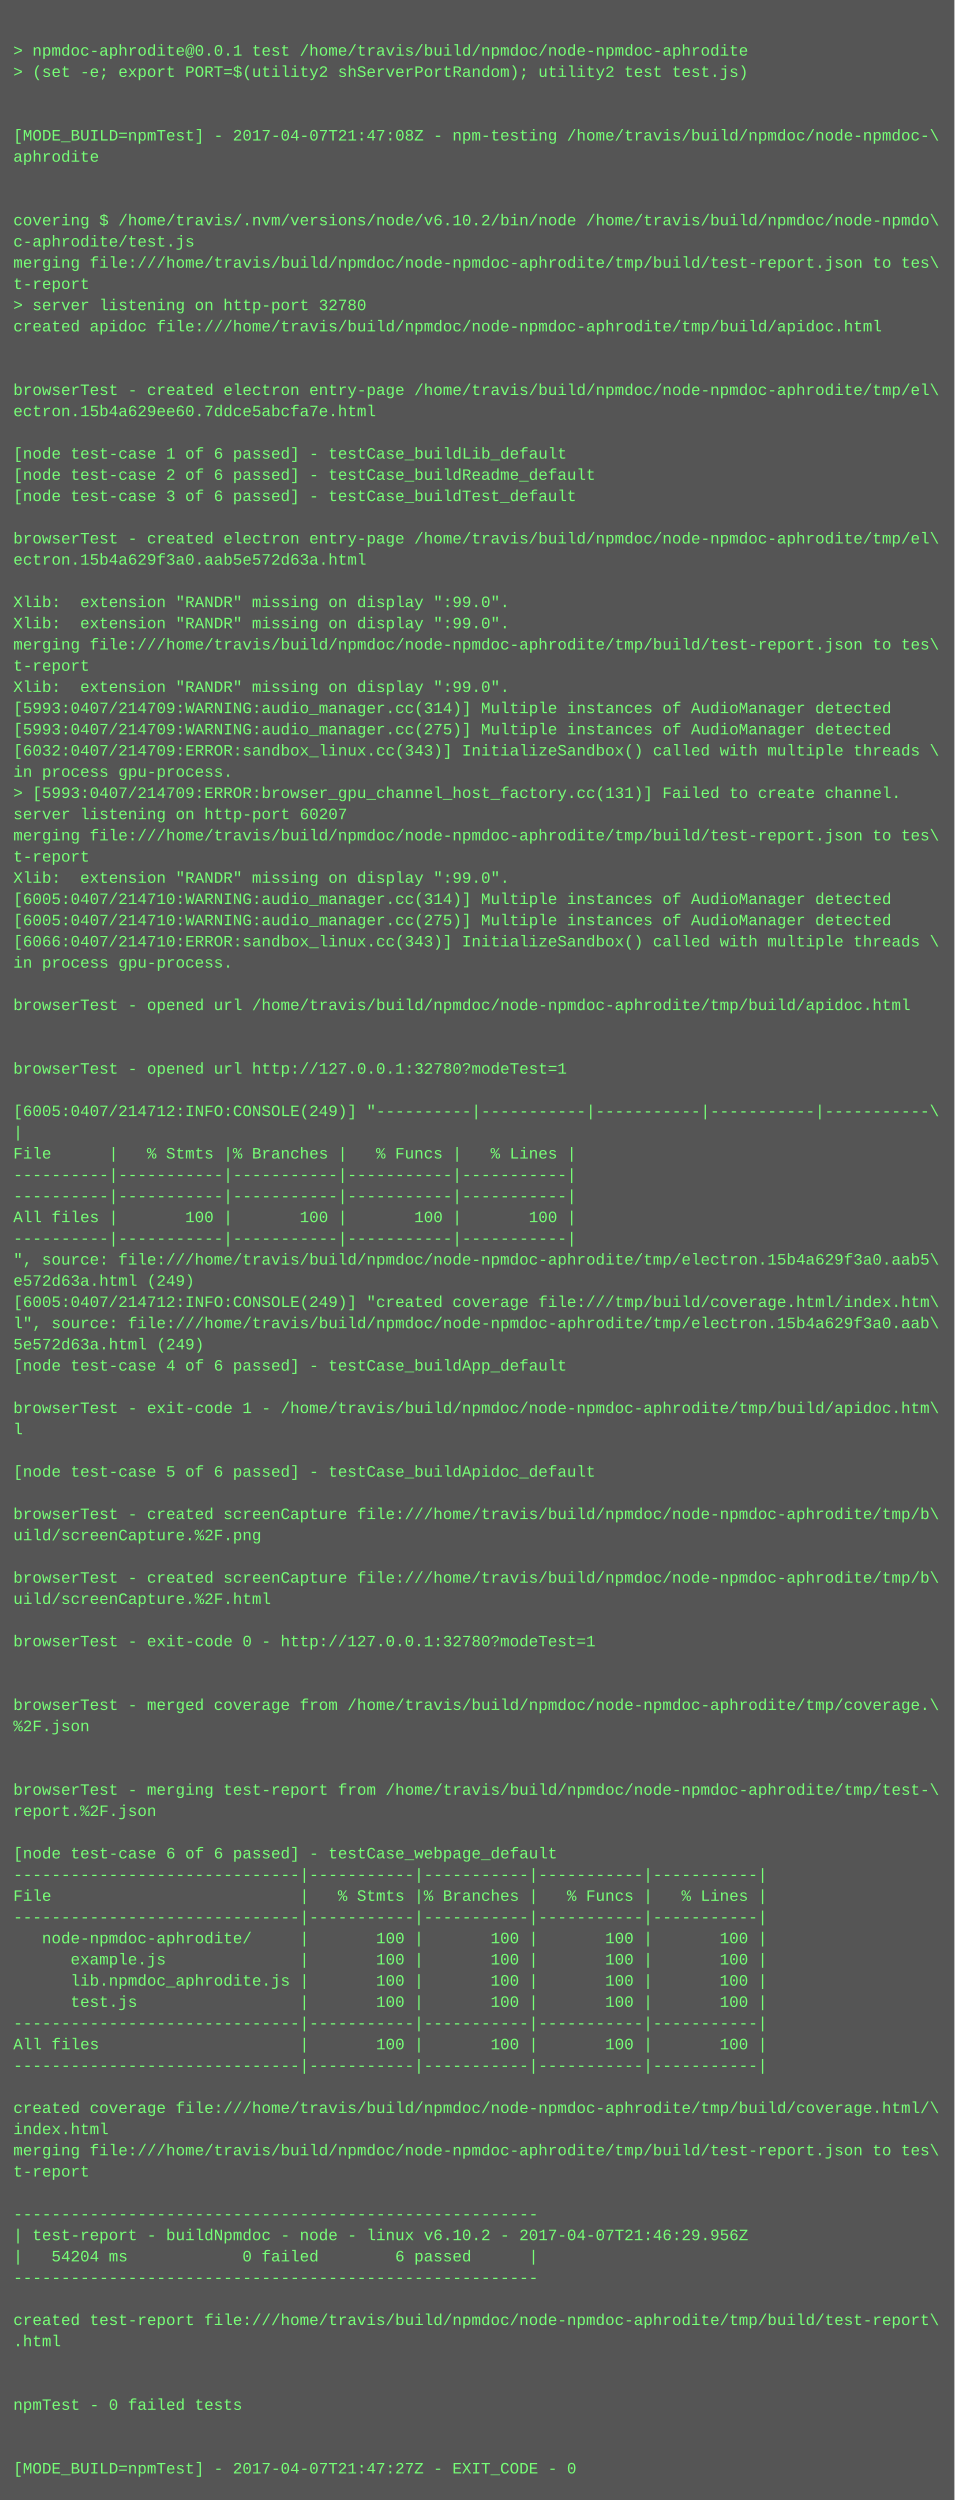
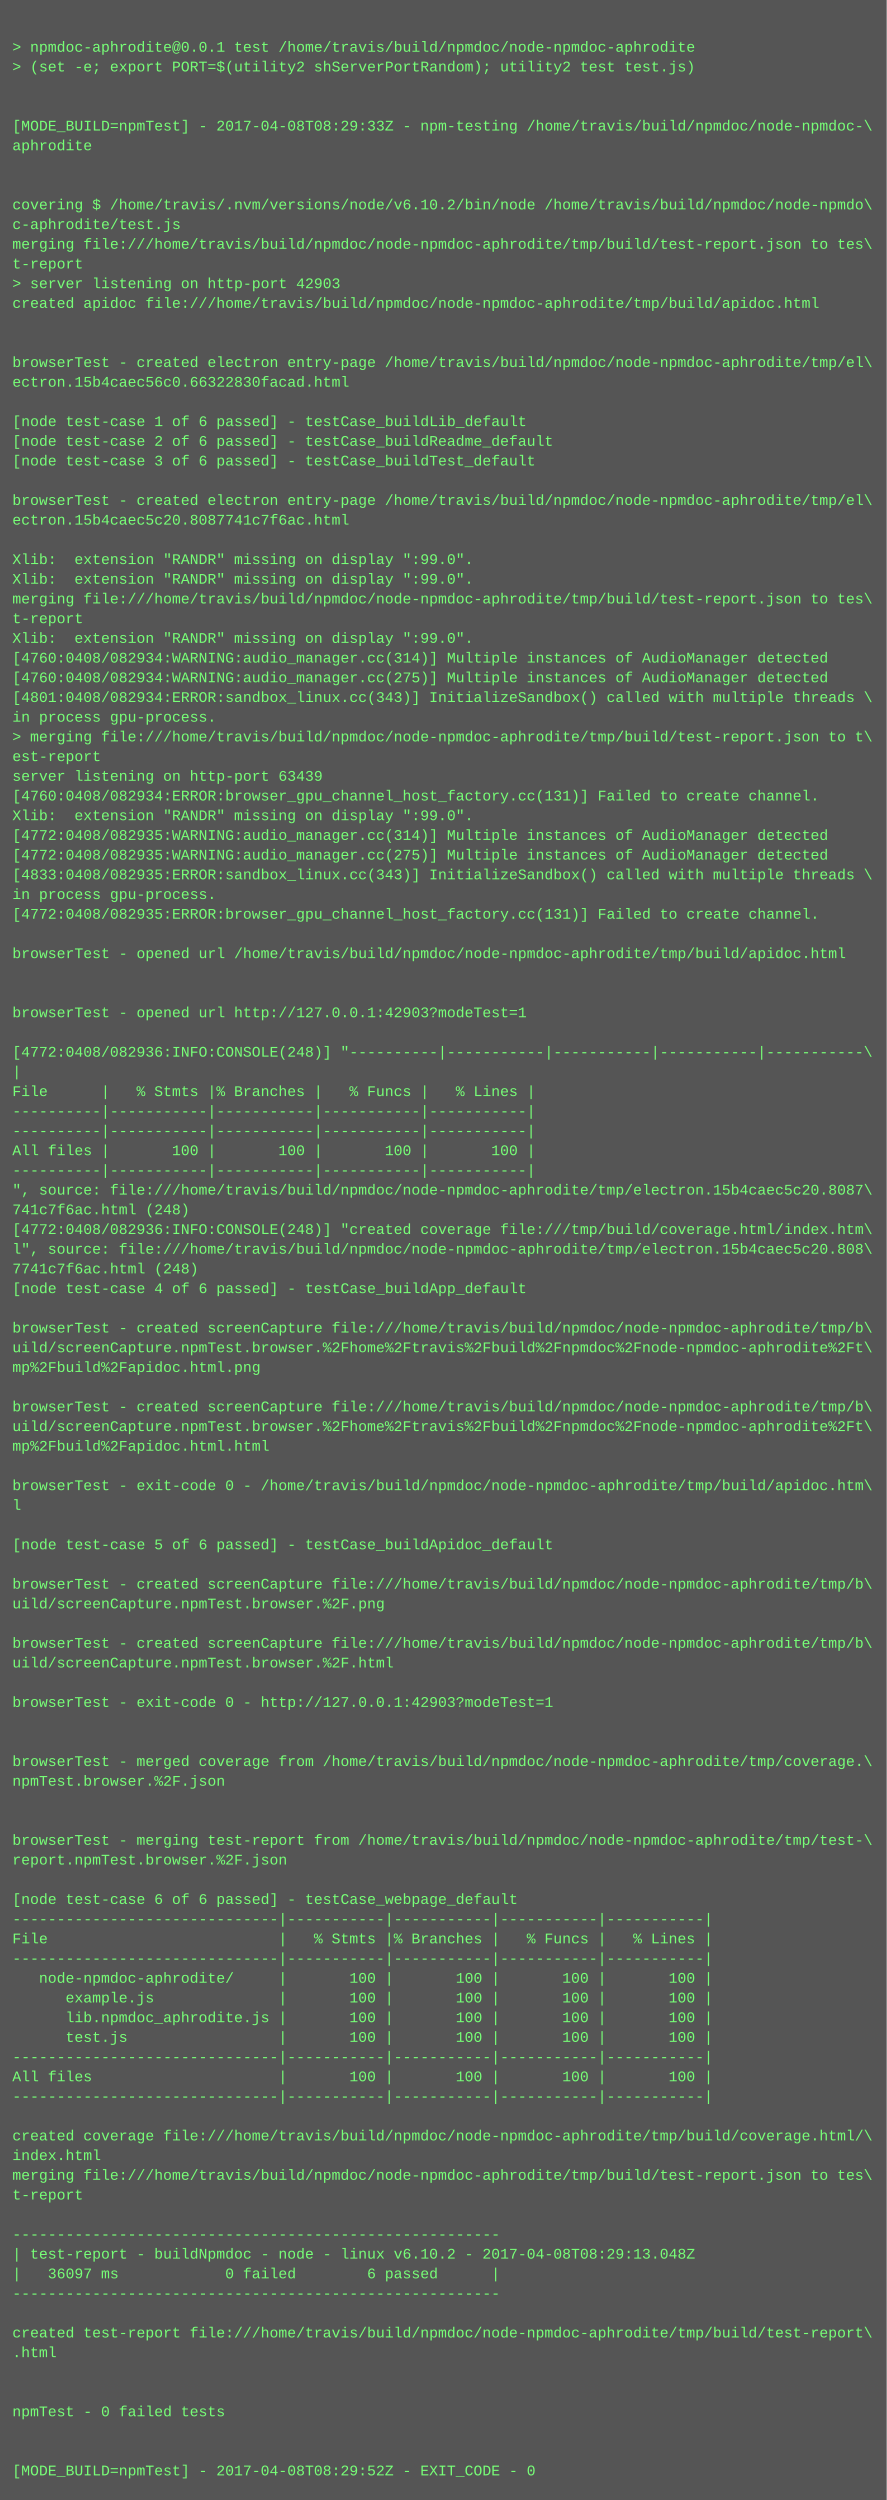
- <svg xmlns="http://www.w3.org/2000/svg" height="1886" width="720">
-   <rect height="1886" fill="#555" width="720" />
+ <svg xmlns="http://www.w3.org/2000/svg" height="2030" width="720">
+   <rect height="2030" fill="#555" width="720" />
  <text fill="#7f7" font-family="Courier New" font-size="12" xml:space="preserve">
    <tspan x="10" y="26" />
    <tspan x="10" y="42">&gt; npmdoc-aphrodite@0.0.1 test /home/travis/build/npmdoc/node-npmdoc-aphrodite</tspan>
    <tspan x="10" y="58">&gt; (set -e; export PORT=$(utility2 shServerPortRandom); utility2 test test.js)</tspan>
    <tspan x="10" y="74" />
    <tspan x="10" y="90" />
-     <tspan x="10" y="106">[MODE_BUILD=npmTest] - 2017-04-07T21:47:08Z - npm-testing /home/travis/build/npmdoc/node-npmdoc-\</tspan>
+     <tspan x="10" y="106">[MODE_BUILD=npmTest] - 2017-04-08T08:29:33Z - npm-testing /home/travis/build/npmdoc/node-npmdoc-\</tspan>
    <tspan x="10" y="122">aphrodite</tspan>
    <tspan x="10" y="138" />
    <tspan x="10" y="154" />
    <tspan x="10" y="170">covering $ /home/travis/.nvm/versions/node/v6.10.2/bin/node /home/travis/build/npmdoc/node-npmdo\</tspan>
    <tspan x="10" y="186">c-aphrodite/test.js</tspan>
    <tspan x="10" y="202">merging file:///home/travis/build/npmdoc/node-npmdoc-aphrodite/tmp/build/test-report.json to tes\</tspan>
    <tspan x="10" y="218">t-report</tspan>
-     <tspan x="10" y="234">&gt; server listening on http-port 32780</tspan>
+     <tspan x="10" y="234">&gt; server listening on http-port 42903</tspan>
    <tspan x="10" y="250">created apidoc file:///home/travis/build/npmdoc/node-npmdoc-aphrodite/tmp/build/apidoc.html</tspan>
    <tspan x="10" y="266" />
    <tspan x="10" y="282" />
    <tspan x="10" y="298">browserTest - created electron entry-page /home/travis/build/npmdoc/node-npmdoc-aphrodite/tmp/el\</tspan>
-     <tspan x="10" y="314">ectron.15b4a629ee60.7ddce5abcfa7e.html</tspan>
+     <tspan x="10" y="314">ectron.15b4caec56c0.66322830facad.html</tspan>
    <tspan x="10" y="330" />
    <tspan x="10" y="346">[node test-case 1 of 6 passed] - testCase_buildLib_default</tspan>
    <tspan x="10" y="362">[node test-case 2 of 6 passed] - testCase_buildReadme_default</tspan>
    <tspan x="10" y="378">[node test-case 3 of 6 passed] - testCase_buildTest_default</tspan>
    <tspan x="10" y="394" />
    <tspan x="10" y="410">browserTest - created electron entry-page /home/travis/build/npmdoc/node-npmdoc-aphrodite/tmp/el\</tspan>
-     <tspan x="10" y="426">ectron.15b4a629f3a0.aab5e572d63a.html</tspan>
+     <tspan x="10" y="426">ectron.15b4caec5c20.8087741c7f6ac.html</tspan>
    <tspan x="10" y="442" />
    <tspan x="10" y="458">Xlib:  extension "RANDR" missing on display ":99.0".</tspan>
    <tspan x="10" y="474">Xlib:  extension "RANDR" missing on display ":99.0".</tspan>
    <tspan x="10" y="490">merging file:///home/travis/build/npmdoc/node-npmdoc-aphrodite/tmp/build/test-report.json to tes\</tspan>
    <tspan x="10" y="506">t-report</tspan>
    <tspan x="10" y="522">Xlib:  extension "RANDR" missing on display ":99.0".</tspan>
-     <tspan x="10" y="538">[5993:0407/214709:WARNING:audio_manager.cc(314)] Multiple instances of AudioManager detected</tspan>
-     <tspan x="10" y="554">[5993:0407/214709:WARNING:audio_manager.cc(275)] Multiple instances of AudioManager detected</tspan>
-     <tspan x="10" y="570">[6032:0407/214709:ERROR:sandbox_linux.cc(343)] InitializeSandbox() called with multiple threads \</tspan>
+     <tspan x="10" y="538">[4760:0408/082934:WARNING:audio_manager.cc(314)] Multiple instances of AudioManager detected</tspan>
+     <tspan x="10" y="554">[4760:0408/082934:WARNING:audio_manager.cc(275)] Multiple instances of AudioManager detected</tspan>
+     <tspan x="10" y="570">[4801:0408/082934:ERROR:sandbox_linux.cc(343)] InitializeSandbox() called with multiple threads \</tspan>
    <tspan x="10" y="586">in process gpu-process. </tspan>
-     <tspan x="10" y="602">&gt; [5993:0407/214709:ERROR:browser_gpu_channel_host_factory.cc(131)] Failed to create channel.</tspan>
-     <tspan x="10" y="618">server listening on http-port 60207</tspan>
-     <tspan x="10" y="634">merging file:///home/travis/build/npmdoc/node-npmdoc-aphrodite/tmp/build/test-report.json to tes\</tspan>
-     <tspan x="10" y="650">t-report</tspan>
+     <tspan x="10" y="602">&gt; merging file:///home/travis/build/npmdoc/node-npmdoc-aphrodite/tmp/build/test-report.json to t\</tspan>
+     <tspan x="10" y="618">est-report</tspan>
+     <tspan x="10" y="634">server listening on http-port 63439</tspan>
+     <tspan x="10" y="650">[4760:0408/082934:ERROR:browser_gpu_channel_host_factory.cc(131)] Failed to create channel.</tspan>
    <tspan x="10" y="666">Xlib:  extension "RANDR" missing on display ":99.0".</tspan>
-     <tspan x="10" y="682">[6005:0407/214710:WARNING:audio_manager.cc(314)] Multiple instances of AudioManager detected</tspan>
-     <tspan x="10" y="698">[6005:0407/214710:WARNING:audio_manager.cc(275)] Multiple instances of AudioManager detected</tspan>
-     <tspan x="10" y="714">[6066:0407/214710:ERROR:sandbox_linux.cc(343)] InitializeSandbox() called with multiple threads \</tspan>
+     <tspan x="10" y="682">[4772:0408/082935:WARNING:audio_manager.cc(314)] Multiple instances of AudioManager detected</tspan>
+     <tspan x="10" y="698">[4772:0408/082935:WARNING:audio_manager.cc(275)] Multiple instances of AudioManager detected</tspan>
+     <tspan x="10" y="714">[4833:0408/082935:ERROR:sandbox_linux.cc(343)] InitializeSandbox() called with multiple threads \</tspan>
    <tspan x="10" y="730">in process gpu-process. </tspan>
-     <tspan x="10" y="746" />
-     <tspan x="10" y="762">browserTest - opened url /home/travis/build/npmdoc/node-npmdoc-aphrodite/tmp/build/apidoc.html</tspan>
-     <tspan x="10" y="778" />
+     <tspan x="10" y="746">[4772:0408/082935:ERROR:browser_gpu_channel_host_factory.cc(131)] Failed to create channel.</tspan>
+     <tspan x="10" y="762" />
+     <tspan x="10" y="778">browserTest - opened url /home/travis/build/npmdoc/node-npmdoc-aphrodite/tmp/build/apidoc.html</tspan>
    <tspan x="10" y="794" />
-     <tspan x="10" y="810">browserTest - opened url http://127.0.0.1:32780?modeTest=1</tspan>
-     <tspan x="10" y="826" />
-     <tspan x="10" y="842">[6005:0407/214712:INFO:CONSOLE(249)] "----------|-----------|-----------|-----------|-----------\</tspan>
-     <tspan x="10" y="858">|</tspan>
-     <tspan x="10" y="874">File      |   % Stmts |% Branches |   % Funcs |   % Lines |</tspan>
-     <tspan x="10" y="890">----------|-----------|-----------|-----------|-----------|</tspan>
+     <tspan x="10" y="810" />
+     <tspan x="10" y="826">browserTest - opened url http://127.0.0.1:42903?modeTest=1</tspan>
+     <tspan x="10" y="842" />
+     <tspan x="10" y="858">[4772:0408/082936:INFO:CONSOLE(248)] "----------|-----------|-----------|-----------|-----------\</tspan>
+     <tspan x="10" y="874">|</tspan>
+     <tspan x="10" y="890">File      |   % Stmts |% Branches |   % Funcs |   % Lines |</tspan>
    <tspan x="10" y="906">----------|-----------|-----------|-----------|-----------|</tspan>
-     <tspan x="10" y="922">All files |       100 |       100 |       100 |       100 |</tspan>
-     <tspan x="10" y="938">----------|-----------|-----------|-----------|-----------|</tspan>
-     <tspan x="10" y="954">", source: file:///home/travis/build/npmdoc/node-npmdoc-aphrodite/tmp/electron.15b4a629f3a0.aab5\</tspan>
-     <tspan x="10" y="970">e572d63a.html (249)</tspan>
-     <tspan x="10" y="986">[6005:0407/214712:INFO:CONSOLE(249)] "created coverage file:///tmp/build/coverage.html/index.htm\</tspan>
-     <tspan x="10" y="1002">l", source: file:///home/travis/build/npmdoc/node-npmdoc-aphrodite/tmp/electron.15b4a629f3a0.aab\</tspan>
-     <tspan x="10" y="1018">5e572d63a.html (249)</tspan>
-     <tspan x="10" y="1034">[node test-case 4 of 6 passed] - testCase_buildApp_default</tspan>
-     <tspan x="10" y="1050" />
-     <tspan x="10" y="1066">browserTest - exit-code 1 - /home/travis/build/npmdoc/node-npmdoc-aphrodite/tmp/build/apidoc.htm\</tspan>
-     <tspan x="10" y="1082">l</tspan>
-     <tspan x="10" y="1098" />
-     <tspan x="10" y="1114">[node test-case 5 of 6 passed] - testCase_buildApidoc_default</tspan>
+     <tspan x="10" y="922">----------|-----------|-----------|-----------|-----------|</tspan>
+     <tspan x="10" y="938">All files |       100 |       100 |       100 |       100 |</tspan>
+     <tspan x="10" y="954">----------|-----------|-----------|-----------|-----------|</tspan>
+     <tspan x="10" y="970">", source: file:///home/travis/build/npmdoc/node-npmdoc-aphrodite/tmp/electron.15b4caec5c20.8087\</tspan>
+     <tspan x="10" y="986">741c7f6ac.html (248)</tspan>
+     <tspan x="10" y="1002">[4772:0408/082936:INFO:CONSOLE(248)] "created coverage file:///tmp/build/coverage.html/index.htm\</tspan>
+     <tspan x="10" y="1018">l", source: file:///home/travis/build/npmdoc/node-npmdoc-aphrodite/tmp/electron.15b4caec5c20.808\</tspan>
+     <tspan x="10" y="1034">7741c7f6ac.html (248)</tspan>
+     <tspan x="10" y="1050">[node test-case 4 of 6 passed] - testCase_buildApp_default</tspan>
+     <tspan x="10" y="1066" />
+     <tspan x="10" y="1082">browserTest - created screenCapture file:///home/travis/build/npmdoc/node-npmdoc-aphrodite/tmp/b\</tspan>
+     <tspan x="10" y="1098">uild/screenCapture.npmTest.browser.%2Fhome%2Ftravis%2Fbuild%2Fnpmdoc%2Fnode-npmdoc-aphrodite%2Ft\</tspan>
+     <tspan x="10" y="1114">mp%2Fbuild%2Fapidoc.html.png</tspan>
    <tspan x="10" y="1130" />
    <tspan x="10" y="1146">browserTest - created screenCapture file:///home/travis/build/npmdoc/node-npmdoc-aphrodite/tmp/b\</tspan>
-     <tspan x="10" y="1162">uild/screenCapture.%2F.png</tspan>
-     <tspan x="10" y="1178" />
-     <tspan x="10" y="1194">browserTest - created screenCapture file:///home/travis/build/npmdoc/node-npmdoc-aphrodite/tmp/b\</tspan>
-     <tspan x="10" y="1210">uild/screenCapture.%2F.html</tspan>
-     <tspan x="10" y="1226" />
-     <tspan x="10" y="1242">browserTest - exit-code 0 - http://127.0.0.1:32780?modeTest=1</tspan>
-     <tspan x="10" y="1258" />
+     <tspan x="10" y="1162">uild/screenCapture.npmTest.browser.%2Fhome%2Ftravis%2Fbuild%2Fnpmdoc%2Fnode-npmdoc-aphrodite%2Ft\</tspan>
+     <tspan x="10" y="1178">mp%2Fbuild%2Fapidoc.html.html</tspan>
+     <tspan x="10" y="1194" />
+     <tspan x="10" y="1210">browserTest - exit-code 0 - /home/travis/build/npmdoc/node-npmdoc-aphrodite/tmp/build/apidoc.htm\</tspan>
+     <tspan x="10" y="1226">l</tspan>
+     <tspan x="10" y="1242" />
+     <tspan x="10" y="1258">[node test-case 5 of 6 passed] - testCase_buildApidoc_default</tspan>
    <tspan x="10" y="1274" />
-     <tspan x="10" y="1290">browserTest - merged coverage from /home/travis/build/npmdoc/node-npmdoc-aphrodite/tmp/coverage.\</tspan>
-     <tspan x="10" y="1306">%2F.json</tspan>
+     <tspan x="10" y="1290">browserTest - created screenCapture file:///home/travis/build/npmdoc/node-npmdoc-aphrodite/tmp/b\</tspan>
+     <tspan x="10" y="1306">uild/screenCapture.npmTest.browser.%2F.png</tspan>
    <tspan x="10" y="1322" />
-     <tspan x="10" y="1338" />
-     <tspan x="10" y="1354">browserTest - merging test-report from /home/travis/build/npmdoc/node-npmdoc-aphrodite/tmp/test-\</tspan>
-     <tspan x="10" y="1370">report.%2F.json</tspan>
-     <tspan x="10" y="1386" />
-     <tspan x="10" y="1402">[node test-case 6 of 6 passed] - testCase_webpage_default</tspan>
-     <tspan x="10" y="1418">------------------------------|-----------|-----------|-----------|-----------|</tspan>
-     <tspan x="10" y="1434">File                          |   % Stmts |% Branches |   % Funcs |   % Lines |</tspan>
-     <tspan x="10" y="1450">------------------------------|-----------|-----------|-----------|-----------|</tspan>
-     <tspan x="10" y="1466">   node-npmdoc-aphrodite/     |       100 |       100 |       100 |       100 |</tspan>
-     <tspan x="10" y="1482">      example.js              |       100 |       100 |       100 |       100 |</tspan>
-     <tspan x="10" y="1498">      lib.npmdoc_aphrodite.js |       100 |       100 |       100 |       100 |</tspan>
-     <tspan x="10" y="1514">      test.js                 |       100 |       100 |       100 |       100 |</tspan>
-     <tspan x="10" y="1530">------------------------------|-----------|-----------|-----------|-----------|</tspan>
-     <tspan x="10" y="1546">All files                     |       100 |       100 |       100 |       100 |</tspan>
+     <tspan x="10" y="1338">browserTest - created screenCapture file:///home/travis/build/npmdoc/node-npmdoc-aphrodite/tmp/b\</tspan>
+     <tspan x="10" y="1354">uild/screenCapture.npmTest.browser.%2F.html</tspan>
+     <tspan x="10" y="1370" />
+     <tspan x="10" y="1386">browserTest - exit-code 0 - http://127.0.0.1:42903?modeTest=1</tspan>
+     <tspan x="10" y="1402" />
+     <tspan x="10" y="1418" />
+     <tspan x="10" y="1434">browserTest - merged coverage from /home/travis/build/npmdoc/node-npmdoc-aphrodite/tmp/coverage.\</tspan>
+     <tspan x="10" y="1450">npmTest.browser.%2F.json</tspan>
+     <tspan x="10" y="1466" />
+     <tspan x="10" y="1482" />
+     <tspan x="10" y="1498">browserTest - merging test-report from /home/travis/build/npmdoc/node-npmdoc-aphrodite/tmp/test-\</tspan>
+     <tspan x="10" y="1514">report.npmTest.browser.%2F.json</tspan>
+     <tspan x="10" y="1530" />
+     <tspan x="10" y="1546">[node test-case 6 of 6 passed] - testCase_webpage_default</tspan>
    <tspan x="10" y="1562">------------------------------|-----------|-----------|-----------|-----------|</tspan>
-     <tspan x="10" y="1578" />
-     <tspan x="10" y="1594">created coverage file:///home/travis/build/npmdoc/node-npmdoc-aphrodite/tmp/build/coverage.html/\</tspan>
-     <tspan x="10" y="1610">index.html</tspan>
-     <tspan x="10" y="1626">merging file:///home/travis/build/npmdoc/node-npmdoc-aphrodite/tmp/build/test-report.json to tes\</tspan>
-     <tspan x="10" y="1642">t-report</tspan>
-     <tspan x="10" y="1658" />
-     <tspan x="10" y="1674">-------------------------------------------------------</tspan>
-     <tspan x="10" y="1690">| test-report - buildNpmdoc - node - linux v6.10.2 - 2017-04-07T21:46:29.956Z</tspan>
-     <tspan x="10" y="1706">|   54204 ms            0 failed        6 passed      |</tspan>
-     <tspan x="10" y="1722">-------------------------------------------------------</tspan>
-     <tspan x="10" y="1738" />
-     <tspan x="10" y="1754">created test-report file:///home/travis/build/npmdoc/node-npmdoc-aphrodite/tmp/build/test-report\</tspan>
-     <tspan x="10" y="1770">.html</tspan>
-     <tspan x="10" y="1786" />
+     <tspan x="10" y="1578">File                          |   % Stmts |% Branches |   % Funcs |   % Lines |</tspan>
+     <tspan x="10" y="1594">------------------------------|-----------|-----------|-----------|-----------|</tspan>
+     <tspan x="10" y="1610">   node-npmdoc-aphrodite/     |       100 |       100 |       100 |       100 |</tspan>
+     <tspan x="10" y="1626">      example.js              |       100 |       100 |       100 |       100 |</tspan>
+     <tspan x="10" y="1642">      lib.npmdoc_aphrodite.js |       100 |       100 |       100 |       100 |</tspan>
+     <tspan x="10" y="1658">      test.js                 |       100 |       100 |       100 |       100 |</tspan>
+     <tspan x="10" y="1674">------------------------------|-----------|-----------|-----------|-----------|</tspan>
+     <tspan x="10" y="1690">All files                     |       100 |       100 |       100 |       100 |</tspan>
+     <tspan x="10" y="1706">------------------------------|-----------|-----------|-----------|-----------|</tspan>
+     <tspan x="10" y="1722" />
+     <tspan x="10" y="1738">created coverage file:///home/travis/build/npmdoc/node-npmdoc-aphrodite/tmp/build/coverage.html/\</tspan>
+     <tspan x="10" y="1754">index.html</tspan>
+     <tspan x="10" y="1770">merging file:///home/travis/build/npmdoc/node-npmdoc-aphrodite/tmp/build/test-report.json to tes\</tspan>
+     <tspan x="10" y="1786">t-report</tspan>
    <tspan x="10" y="1802" />
-     <tspan x="10" y="1818">npmTest - 0 failed tests</tspan>
-     <tspan x="10" y="1834" />
-     <tspan x="10" y="1850" />
-     <tspan x="10" y="1866">[MODE_BUILD=npmTest] - 2017-04-07T21:47:27Z - EXIT_CODE - 0</tspan>
+     <tspan x="10" y="1818">-------------------------------------------------------</tspan>
+     <tspan x="10" y="1834">| test-report - buildNpmdoc - node - linux v6.10.2 - 2017-04-08T08:29:13.048Z</tspan>
+     <tspan x="10" y="1850">|   36097 ms            0 failed        6 passed      |</tspan>
+     <tspan x="10" y="1866">-------------------------------------------------------</tspan>
+     <tspan x="10" y="1882" />
+     <tspan x="10" y="1898">created test-report file:///home/travis/build/npmdoc/node-npmdoc-aphrodite/tmp/build/test-report\</tspan>
+     <tspan x="10" y="1914">.html</tspan>
+     <tspan x="10" y="1930" />
+     <tspan x="10" y="1946" />
+     <tspan x="10" y="1962">npmTest - 0 failed tests</tspan>
+     <tspan x="10" y="1978" />
+     <tspan x="10" y="1994" />
+     <tspan x="10" y="2010">[MODE_BUILD=npmTest] - 2017-04-08T08:29:52Z - EXIT_CODE - 0</tspan>
  </text>
</svg>
